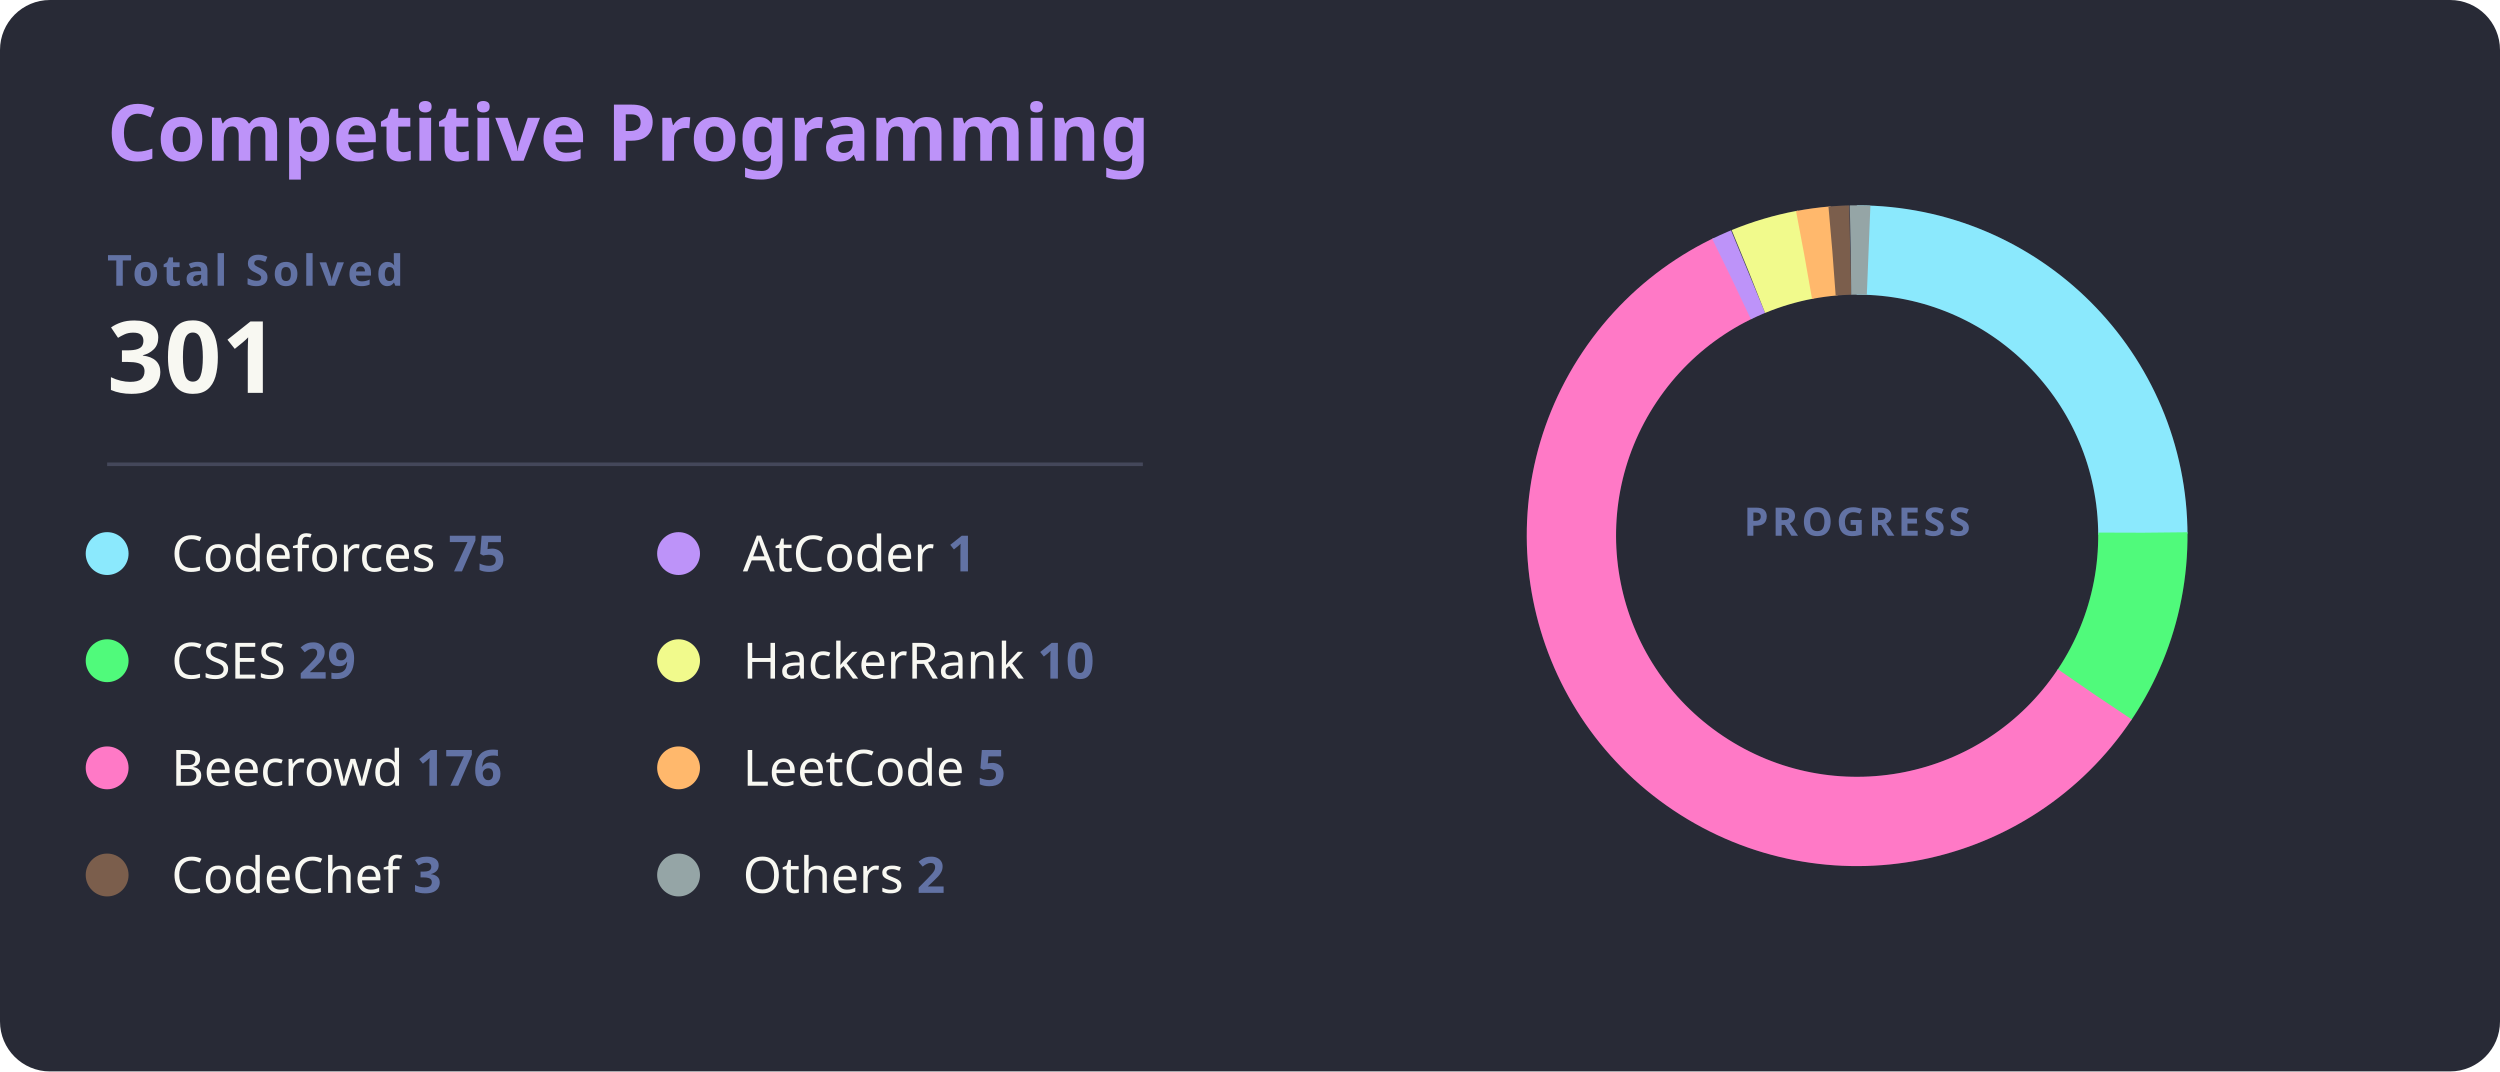
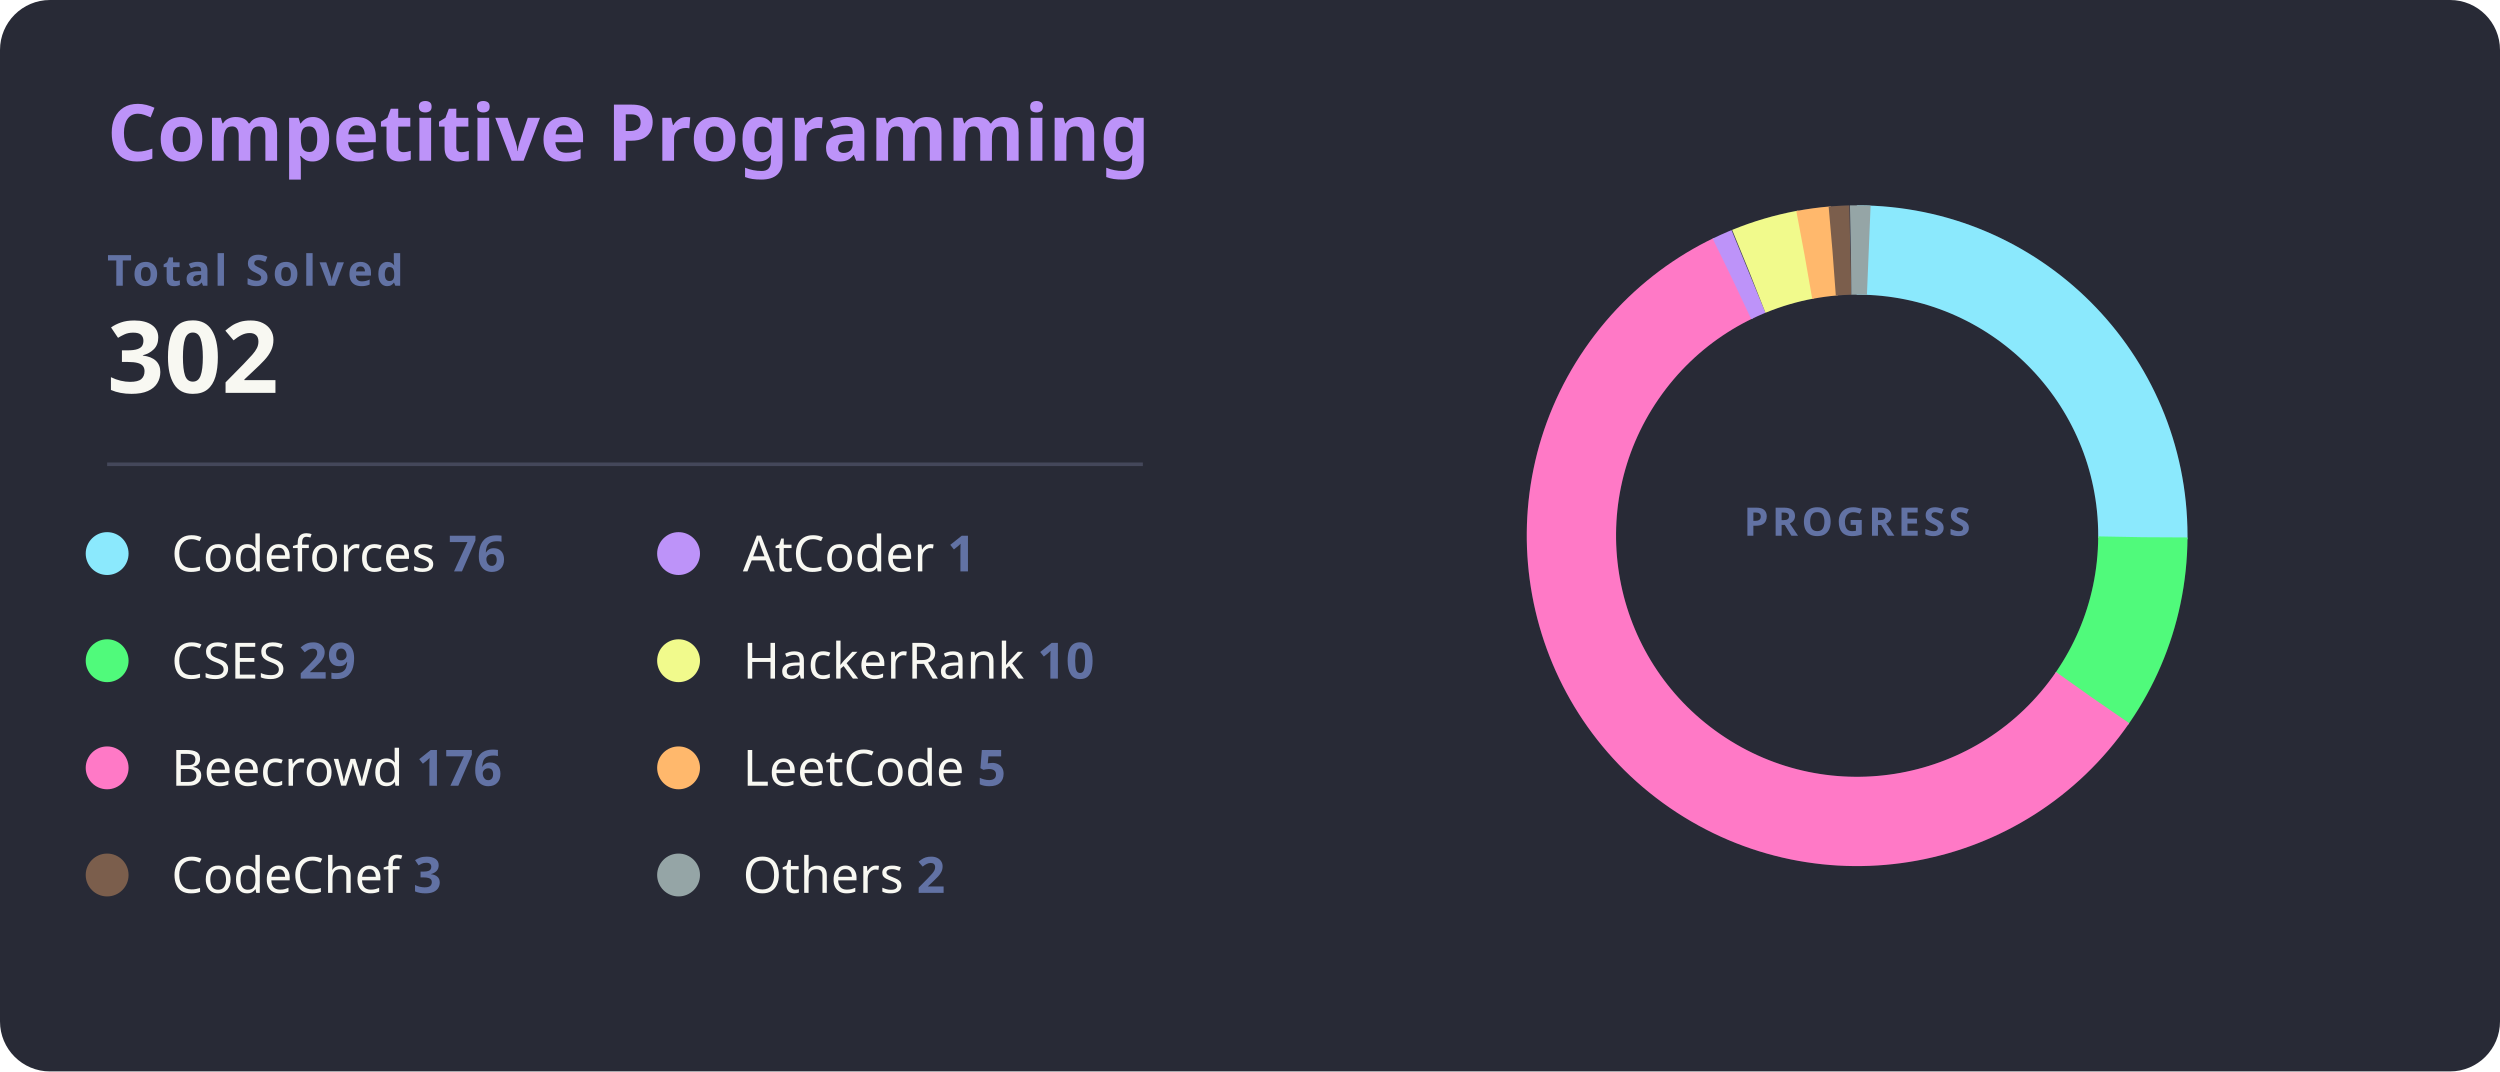
<svg xmlns="http://www.w3.org/2000/svg" width="700" height="300" viewBox="0 0 700 300">
  <style>
    .bg { fill: #282a36; rx: 14; }
    .title { fill: #bd93f9; font: bold 22px 'Segoe UI', Ubuntu, Sans-Serif; }
    .total-label { fill: #6272a4; font: bold 12px 'Segoe UI', Ubuntu, Sans-Serif; text-transform: uppercase; letter-spacing: 1px; }
    .total-val { fill: #f8f8f2; font: bold 28px 'Segoe UI', Ubuntu, Sans-Serif; }
    .line { stroke: #44475a; stroke-width: 1; }
    .platform-name { fill: #f8f8f2; font: 400 14px 'Segoe UI', Ubuntu, Sans-Serif; }
    .platform-count { fill: #6272a4; font: bold 14px 'Segoe UI', Ubuntu, Sans-Serif; }
    .slice { stroke-linecap: butt; transition: all 0.3s; }
  </style>
  <rect class="bg" width="700" height="300" />
  <text x="30" y="45" class="title">Competitive Programming</text>
  <text x="30" y="80" class="total-label">Total Solved</text>
-   <text x="30" y="110" class="total-val">301</text>
+   <text x="30" y="110" class="total-val">302</text>
  <line x1="30" y1="130" x2="320" y2="130" class="line" />
  <g transform="translate(30, 155)">
    <g transform="translate(0,0)">
      <circle r="6" fill="#8be9fd" />
-       <text x="18" y="5" class="platform-name">Codeforces <tspan class="platform-count">75</tspan>
+       <text x="18" y="5" class="platform-name">Codeforces <tspan class="platform-count">76</tspan>
      </text>
    </g>
    <g transform="translate(0,30)">
      <circle r="6" fill="#50fa7b" />
      <text x="18" y="5" class="platform-name">CSES <tspan class="platform-count">29</tspan>
      </text>
    </g>
    <g transform="translate(0,60)">
      <circle r="6" fill="#ff79c6" />
      <text x="18" y="5" class="platform-name">Beecrowd <tspan class="platform-count">176</tspan>
      </text>
    </g>
    <g transform="translate(0,90)">
      <circle r="6" fill="#7b5e4c" />
      <text x="18" y="5" class="platform-name">CodeChef <tspan class="platform-count">3</tspan>
      </text>
    </g>
    <g transform="translate(160,0)">
      <circle r="6" fill="#bd93f9" />
      <text x="18" y="5" class="platform-name">AtCoder <tspan class="platform-count">1</tspan>
      </text>
    </g>
    <g transform="translate(160,30)">
      <circle r="6" fill="#f1fa8c" />
      <text x="18" y="5" class="platform-name">HackerRank <tspan class="platform-count">10</tspan>
      </text>
    </g>
    <g transform="translate(160,60)">
      <circle r="6" fill="#ffb86c" />
      <text x="18" y="5" class="platform-name">LeetCode <tspan class="platform-count">5</tspan>
      </text>
    </g>
    <g transform="translate(160,90)">
      <circle r="6" fill="#95a5a6" />
      <text x="18" y="5" class="platform-name">Others <tspan class="platform-count">2</tspan>
      </text>
    </g>
  </g>
  <g transform="translate(520, 150)">
    <circle r="80" fill="transparent" stroke="#3b3d4d" stroke-width="25" />
-     <circle r="80" fill="transparent" stroke="#8be9fd" stroke-width="25" stroke-dasharray="125.25 502.65" transform="rotate(-90)" class="slice" />
-     <circle r="80" fill="transparent" stroke="#50fa7b" stroke-width="25" stroke-dasharray="48.43 502.65" transform="rotate(-0.60)" class="slice" />
-     <circle r="80" fill="transparent" stroke="#ff79c6" stroke-width="25" stroke-dasharray="293.91 502.65" transform="rotate(33.78)" class="slice" />
-     <circle r="80" fill="transparent" stroke="#bd93f9" stroke-width="25" stroke-dasharray="5 502.65" transform="rotate(243.98)" class="slice" />
-     <circle r="80" fill="transparent" stroke="#f1fa8c" stroke-width="25" stroke-dasharray="16.70 502.65" transform="rotate(247.68)" class="slice" />
-     <circle r="80" fill="transparent" stroke="#ffb86c" stroke-width="25" stroke-dasharray="8.35 502.65" transform="rotate(259.34)" class="slice" />
-     <circle r="80" fill="transparent" stroke="#7b5e4c" stroke-width="25" stroke-dasharray="5.01 502.65" transform="rotate(265.02)" class="slice" />
-     <circle r="80" fill="transparent" stroke="#95a5a6" stroke-width="25" stroke-dasharray="5 502.65" transform="rotate(268.72)" class="slice" />
+     <circle r="80" fill="transparent" stroke="#8be9fd" stroke-width="25" stroke-dasharray="126.49 502.65" transform="rotate(-90)" class="slice" />
+     <circle r="80" fill="transparent" stroke="#50fa7b" stroke-width="25" stroke-dasharray="48.27 502.65" transform="rotate(0.30)" class="slice" />
+     <circle r="80" fill="transparent" stroke="#ff79c6" stroke-width="25" stroke-dasharray="292.94 502.65" transform="rotate(34.57)" class="slice" />
+     <circle r="80" fill="transparent" stroke="#bd93f9" stroke-width="25" stroke-dasharray="5 502.65" transform="rotate(244.07)" class="slice" />
+     <circle r="80" fill="transparent" stroke="#f1fa8c" stroke-width="25" stroke-dasharray="16.64 502.65" transform="rotate(247.77)" class="slice" />
+     <circle r="80" fill="transparent" stroke="#ffb86c" stroke-width="25" stroke-dasharray="8.32 502.65" transform="rotate(259.39)" class="slice" />
+     <circle r="80" fill="transparent" stroke="#7b5e4c" stroke-width="25" stroke-dasharray="5 502.65" transform="rotate(265.05)" class="slice" />
+     <circle r="80" fill="transparent" stroke="#95a5a6" stroke-width="25" stroke-dasharray="5 502.65" transform="rotate(268.75)" class="slice" />
    <text text-anchor="middle" y="0" class="total-label" style="fill: #6272a4; font-size: 11px;">
      <tspan x="0" dy="0">PROGRESS</tspan>
    </text>
  </g>
</svg>
